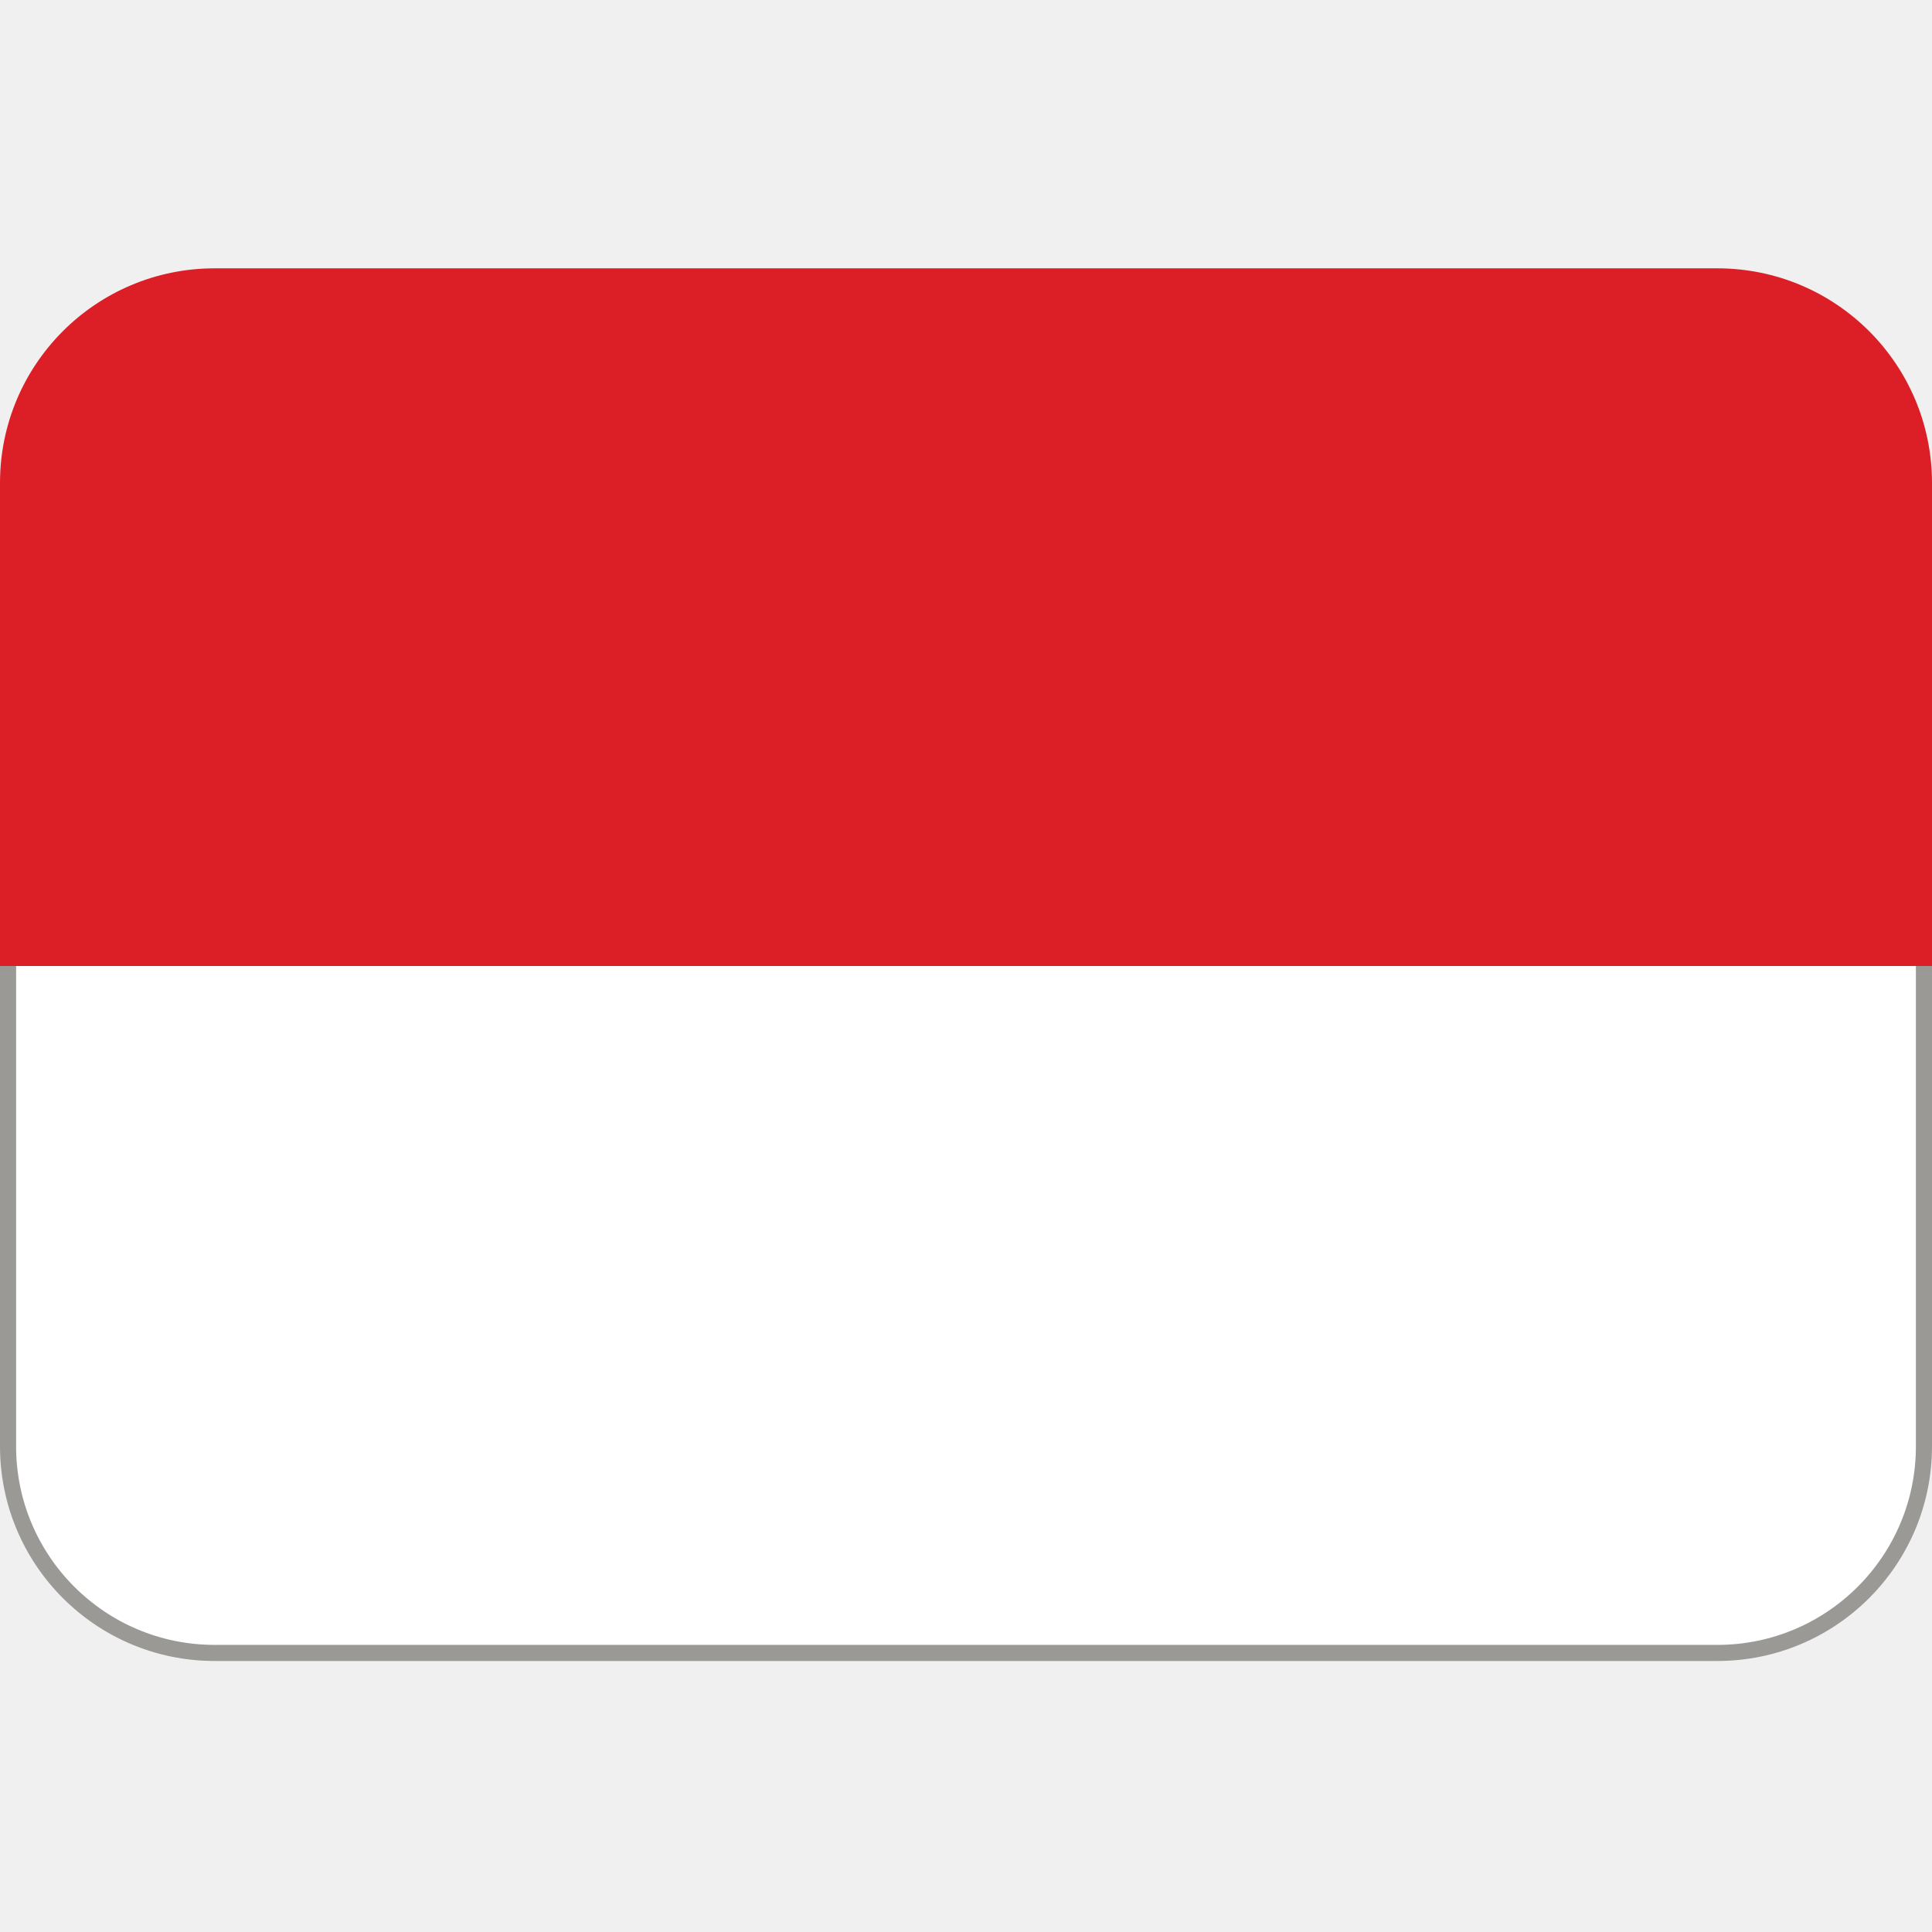
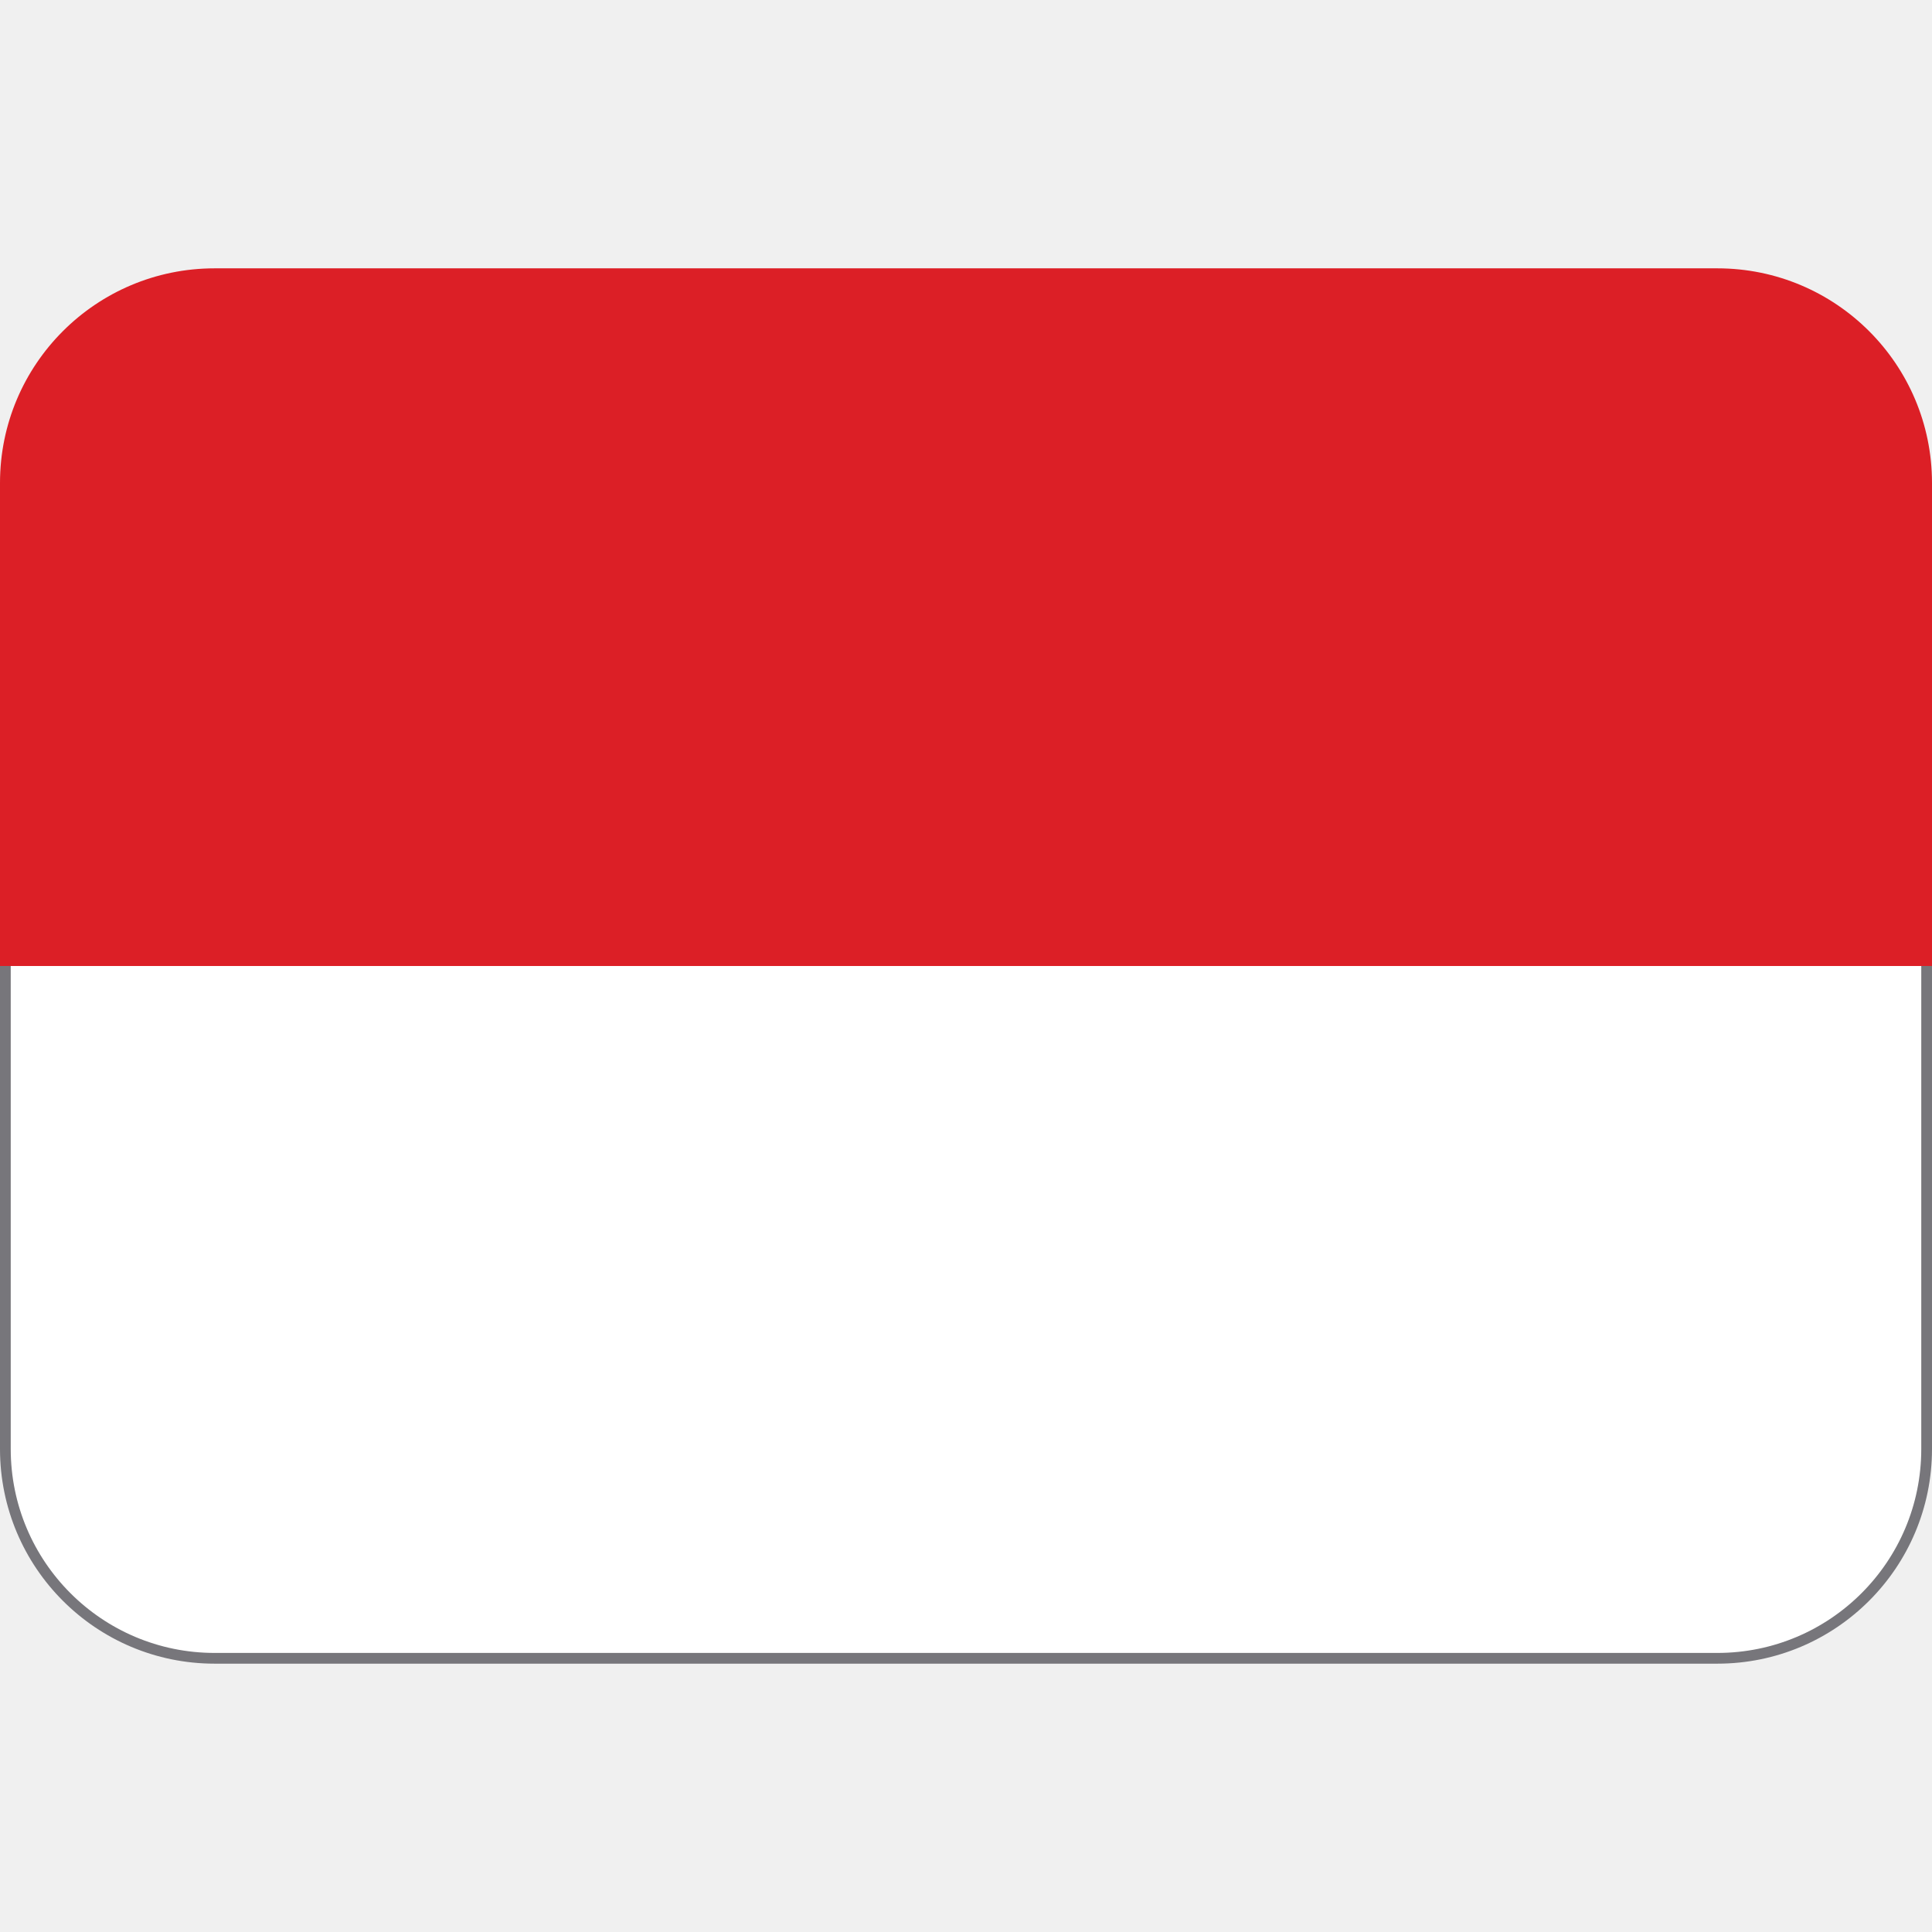
- <svg xmlns="http://www.w3.org/2000/svg" version="1.1" viewBox="0 0 36 36">
-   <rect x=".15" y="14" width="35.7" height="16.8" ry="3.85" fill="#fff" stroke="#9a9996" stroke-width=".3" />
-   <path d="m32 5h-28c-2.21 0-4 1.79-4 4v9h36v-9c0-2.21-1.79-4-4-4z" fill="#DC1F26" />
+ <svg xmlns="http://www.w3.org/2000/svg" version="1.1" viewBox="0 0 36 36" id="svg1">
+   <defs id="defs1" />
+   <rect x=".1" y="14" width="35.8" height="16.9" ry="3.9" fill="#fff" stroke-width=".2" id="rect1" style="stroke:#77767b" />
+   <path d="m32 5h-28c-2.21 0-4 1.79-4 4v9h36v-9c0-2.21-1.79-4-4-4z" fill="#DC1F26" id="path1" />
</svg>
